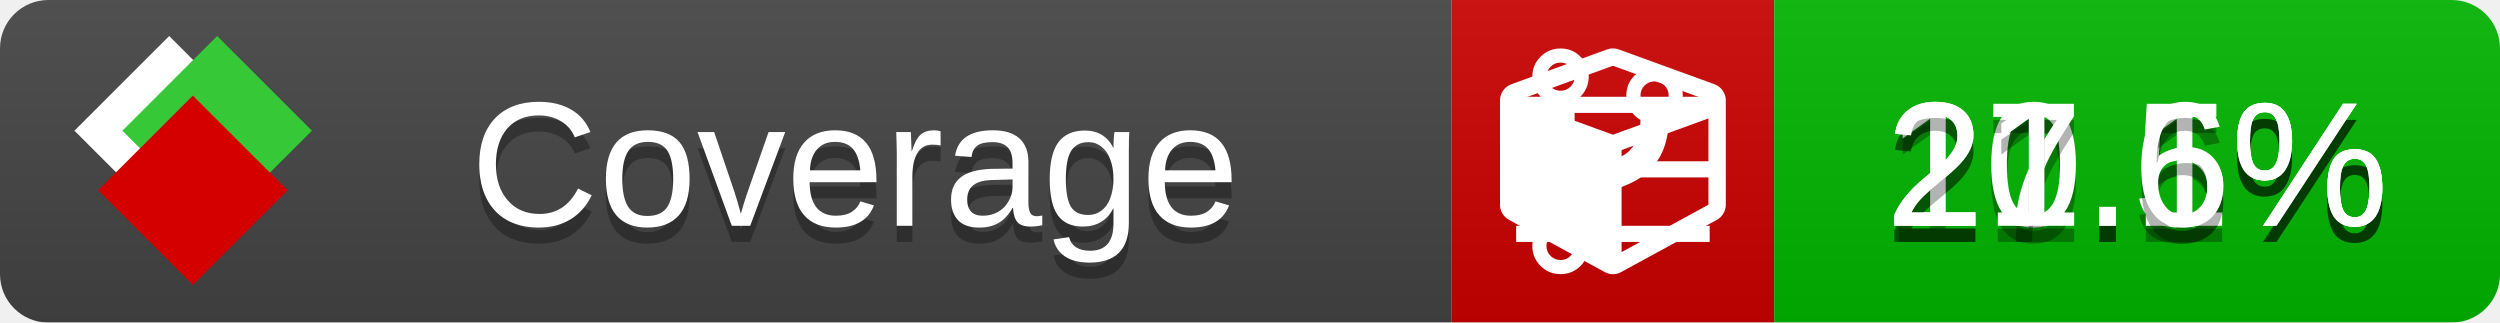
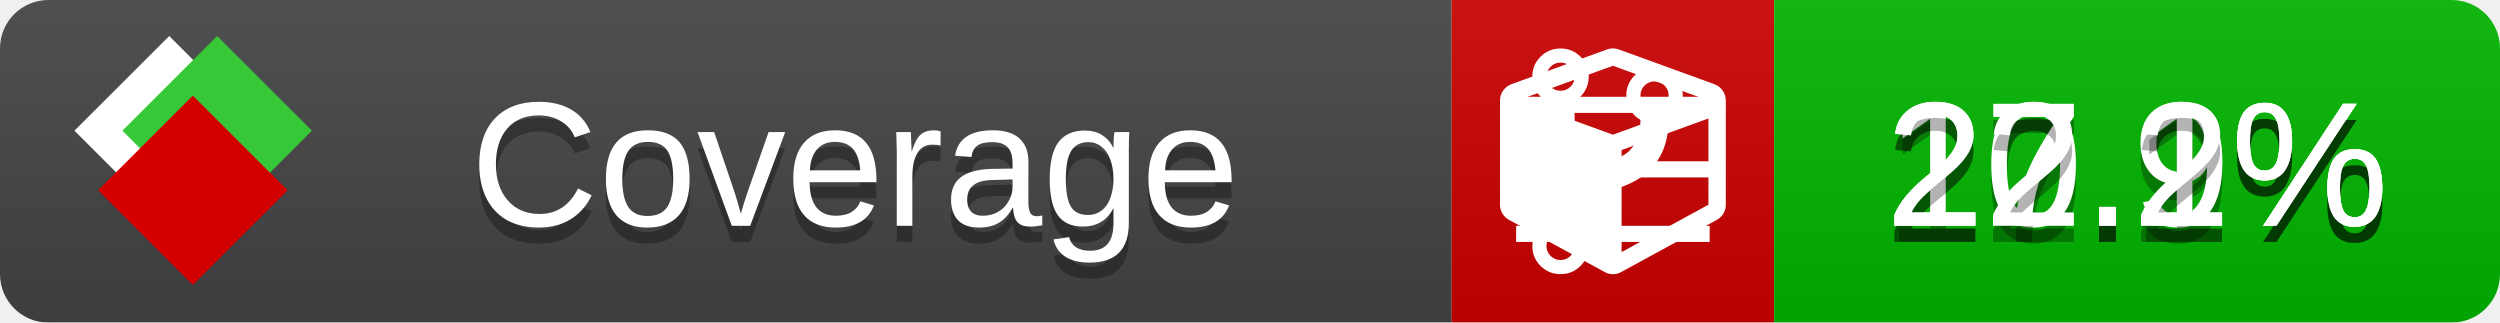
<svg xmlns="http://www.w3.org/2000/svg" xmlns:xlink="http://www.w3.org/1999/xlink" width="155" height="20">
  <style type="text/css">
          
            @keyframes fade1 {
                0% { visibility: visible; opacity: 1; }
               27% { visibility: visible; opacity: 1; }
               33% { visibility: hidden; opacity: 0; }
               60% { visibility: hidden; opacity: 0; }
               66% { visibility: hidden; opacity: 0; }
               93% { visibility: hidden; opacity: 0; }
              100% { visibility: visible; opacity: 1; }
            }
            @keyframes fade2 {
                0% { visibility: hidden; opacity: 0; }
               27% { visibility: hidden; opacity: 0; }
               33% { visibility: visible; opacity: 1; }
               60% { visibility: visible; opacity: 1; }
               66% { visibility: hidden; opacity: 0; }
               93% { visibility: hidden; opacity: 0; }
              100% { visibility: hidden; opacity: 0; }
            }
            @keyframes fade3 {
                0% { visibility: hidden; opacity: 0; }
               27% { visibility: hidden; opacity: 0; }
               33% { visibility: hidden; opacity: 0; }
               60% { visibility: hidden; opacity: 0; }
               66% { visibility: visible; opacity: 1; }
               93% { visibility: visible; opacity: 1; }
              100% { visibility: hidden; opacity: 0; }
            }
            .linecoverage {
                animation-duration: 15s;
                animation-name: fade1;
                animation-iteration-count: infinite;
            }
            .branchcoverage {
                animation-duration: 15s;
                animation-name: fade2;
                animation-iteration-count: infinite;
            }
            .methodcoverage {
                animation-duration: 15s;
                animation-name: fade3;
                animation-iteration-count: infinite;
            }
          
    </style>
  <defs>
    <linearGradient id="gradient" x2="0" y2="100%">
      <stop offset="0" stop-color="#bbb" stop-opacity=".1" />
      <stop offset="1" stop-opacity=".1" />
    </linearGradient>
    <linearGradient id="c">
      <stop offset="0" stop-color="#d40000" />
      <stop offset="1" stop-color="#ff2a2a" />
    </linearGradient>
    <linearGradient id="a">
      <stop offset="0" stop-color="#e0e0de" />
      <stop offset="1" stop-color="#fff" />
    </linearGradient>
    <linearGradient id="b">
      <stop offset="0" stop-color="#37c837" />
      <stop offset="1" stop-color="#217821" />
    </linearGradient>
    <linearGradient xlink:href="#a" id="e" x1="106.44" x2="69.96" y1="-11.96" y2="-46.84" gradientTransform="matrix(-.8426 -.00045 -.00045 -.8426 -94.27 -75.82)" gradientUnits="userSpaceOnUse" />
    <linearGradient xlink:href="#b" id="f" x1="56.19" x2="77.97" y1="-23.45" y2="10.62" gradientTransform="matrix(.8426 .00045 .00045 .8426 94.27 75.82)" gradientUnits="userSpaceOnUse" />
    <linearGradient xlink:href="#c" id="g" x1="79.98" x2="132.9" y1="10.79" y2="10.79" gradientTransform="matrix(.8426 .00045 .00045 .8426 94.27 75.82)" gradientUnits="userSpaceOnUse" />
    <mask id="mask">
      <rect width="155" height="20" rx="3" fill="#fff" />
    </mask>
    <g id="icon" transform="matrix(.04486 0 0 .04481 -.48 -.63)">
      <rect width="52.92" height="52.92" x="-109.72" y="-27.13" fill="url(#e)" transform="rotate(-135)" />
      <rect width="52.92" height="52.92" x="70.19" y="-39.18" fill="url(#f)" transform="rotate(45)" />
      <rect width="52.92" height="52.92" x="80.05" y="-15.74" fill="url(#g)" transform="rotate(45)" />
    </g>
  </defs>
  <g mask="url(#mask)">
    <rect x="0" y="0" width="90" height="20" fill="#444" />
    <rect x="90" y="0" width="20" height="20" fill="#c00" />
    <rect x="110" y="0" width="45" height="20" fill="#00B600" />
    <rect x="0" y="0" width="155" height="20" fill="url(#gradient)" />
  </g>
  <g>
    <path class="linecoverage" stroke="#fff" d="M94 6.5 h12 M94 10.5 h12 M94 14.5 h12" />
    <path class="branchcoverage" fill="#fff" d="m 97.628,15.247 q 0,-0.364 -0.255,-0.619 -0.255,-0.255 -0.619,-0.255 -0.364,0 -0.619,0.255 -0.255,0.255 -0.255,0.619 0,0.364 0.255,0.619 0.255,0.255 0.619,0.255 0.364,0 0.619,-0.255 0.255,-0.255 0.255,-0.619 z m 0,-10.493 q 0,-0.364 -0.255,-0.619 -0.255,-0.255 -0.619,-0.255 -0.364,0 -0.619,0.255 -0.255,0.255 -0.255,0.619 0,0.364 0.255,0.619 0.255,0.255 0.619,0.255 0.364,0 0.619,-0.255 0.255,-0.255 0.255,-0.619 z m 5.83,1.166 q 0,-0.364 -0.255,-0.619 -0.255,-0.255 -0.619,-0.255 -0.364,0 -0.619,0.255 -0.255,0.255 -0.255,0.619 0,0.364 0.255,0.619 0.255,0.255 0.619,0.255 0.364,0 0.619,-0.255 0.255,-0.255 0.255,-0.619 z m 0.874,0 q 0,0.474 -0.237,0.879 -0.237,0.405 -0.638,0.633 -0.018,2.614 -2.059,3.771 -0.619,0.346 -1.849,0.738 -1.166,0.364 -1.544,0.647 -0.378,0.282 -0.378,0.911 l 0,0.237 q 0.401,0.228 0.638,0.633 0.237,0.405 0.237,0.879 0,0.729 -0.51,1.239 -0.51,0.51 -1.239,0.51 -0.729,0 -1.239,-0.51 -0.51,-0.51 -0.51,-1.239 0,-0.474 0.237,-0.879 0.237,-0.405 0.638,-0.633 l 0,-7.469 q -0.401,-0.228 -0.638,-0.633 -0.237,-0.405 -0.237,-0.879 0,-0.729 0.51,-1.239 0.51,-0.51 1.239,-0.51 0.729,0 1.239,0.51 0.51,0.51 0.51,1.239 0,0.474 -0.237,0.879 -0.237,0.405 -0.638,0.633 l 0,4.527 q 0.492,-0.237 1.403,-0.519 0.501,-0.155 0.797,-0.269 0.296,-0.114 0.642,-0.282 0.346,-0.169 0.537,-0.36 0.191,-0.191 0.369,-0.465 0.178,-0.273 0.255,-0.633 0.077,-0.36 0.077,-0.833 -0.401,-0.228 -0.638,-0.633 -0.237,-0.405 -0.237,-0.879 0,-0.729 0.51,-1.239 0.51,-0.51 1.239,-0.51 0.729,0 1.239,0.51 0.51,0.51 0.51,1.239 z" />
    <path class="methodcoverage" fill="#fff" d="m 100.538,15.629 5.385,-2.936 v -5.351 l -5.385,1.96 z M 100,8.351 105.873,6.214 100,4.077 94.127,6.214 Z m 7,-2.12 v 6.462 q 0,0.294 -0.151,0.547 -0.151,0.252 -0.412,0.395 l -5.923,3.231 q -0.236,0.135 -0.513,0.135 -0.278,0 -0.513,-0.135 l -5.923,-3.231 Q 93.303,13.492 93.151,13.239 93,12.987 93,12.692 v -6.462 q 0,-0.337 0.194,-0.614 0.194,-0.278 0.513,-0.395 l 5.923,-2.154 q 0.185,-0.067 0.37,-0.067 0.185,0 0.37,0.067 l 5.923,2.154 q 0.32,0.118 0.513,0.395 Q 107,5.894 107,6.231 Z" />
  </g>
  <g fill="#fff" text-anchor="middle" font-family="Verdana,Arial,Geneva,sans-serif" font-size="11">
    <a xlink:href="https://github.com/danielpalme/ReportGenerator" target="_top">
      <use xlink:href="#icon" transform="translate(3,1) scale(3.5)" />
    </a>
    <text x="53" y="15" fill="#010101" fill-opacity=".3">Coverage</text>
    <text x="53" y="14" fill="#fff">Coverage</text>
-     <text class="linecoverage" x="132.5" y="15" fill="#010101" fill-opacity=".3">20.5%</text>
-     <text class="linecoverage" x="132.5" y="14">20.5%</text>
+     <text class="linecoverage" x="132.5" y="15" fill="#010101" fill-opacity=".3">20.9%</text>
+     <text class="linecoverage" x="132.5" y="14">20.9%</text>
    <text class="branchcoverage" x="132.5" y="15" fill="#010101" fill-opacity=".3">17.1%</text>
    <text class="branchcoverage" x="132.5" y="14">17.1%</text>
-     <text class="methodcoverage" x="132.5" y="15" fill="#010101" fill-opacity=".3">21.6%</text>
-     <text class="methodcoverage" x="132.5" y="14">21.6%</text>
+     <text class="methodcoverage" x="132.5" y="15" fill="#010101" fill-opacity=".3">22.2%</text>
+     <text class="methodcoverage" x="132.5" y="14">22.2%</text>
  </g>
  <g>
    <rect class="linecoverage" x="90" y="0" width="65" height="20" fill-opacity="0" />
    <rect class="branchcoverage" x="90" y="0" width="65" height="20" fill-opacity="0" />
    <rect class="methodcoverage" x="90" y="0" width="65" height="20" fill-opacity="0" />
  </g>
</svg>
